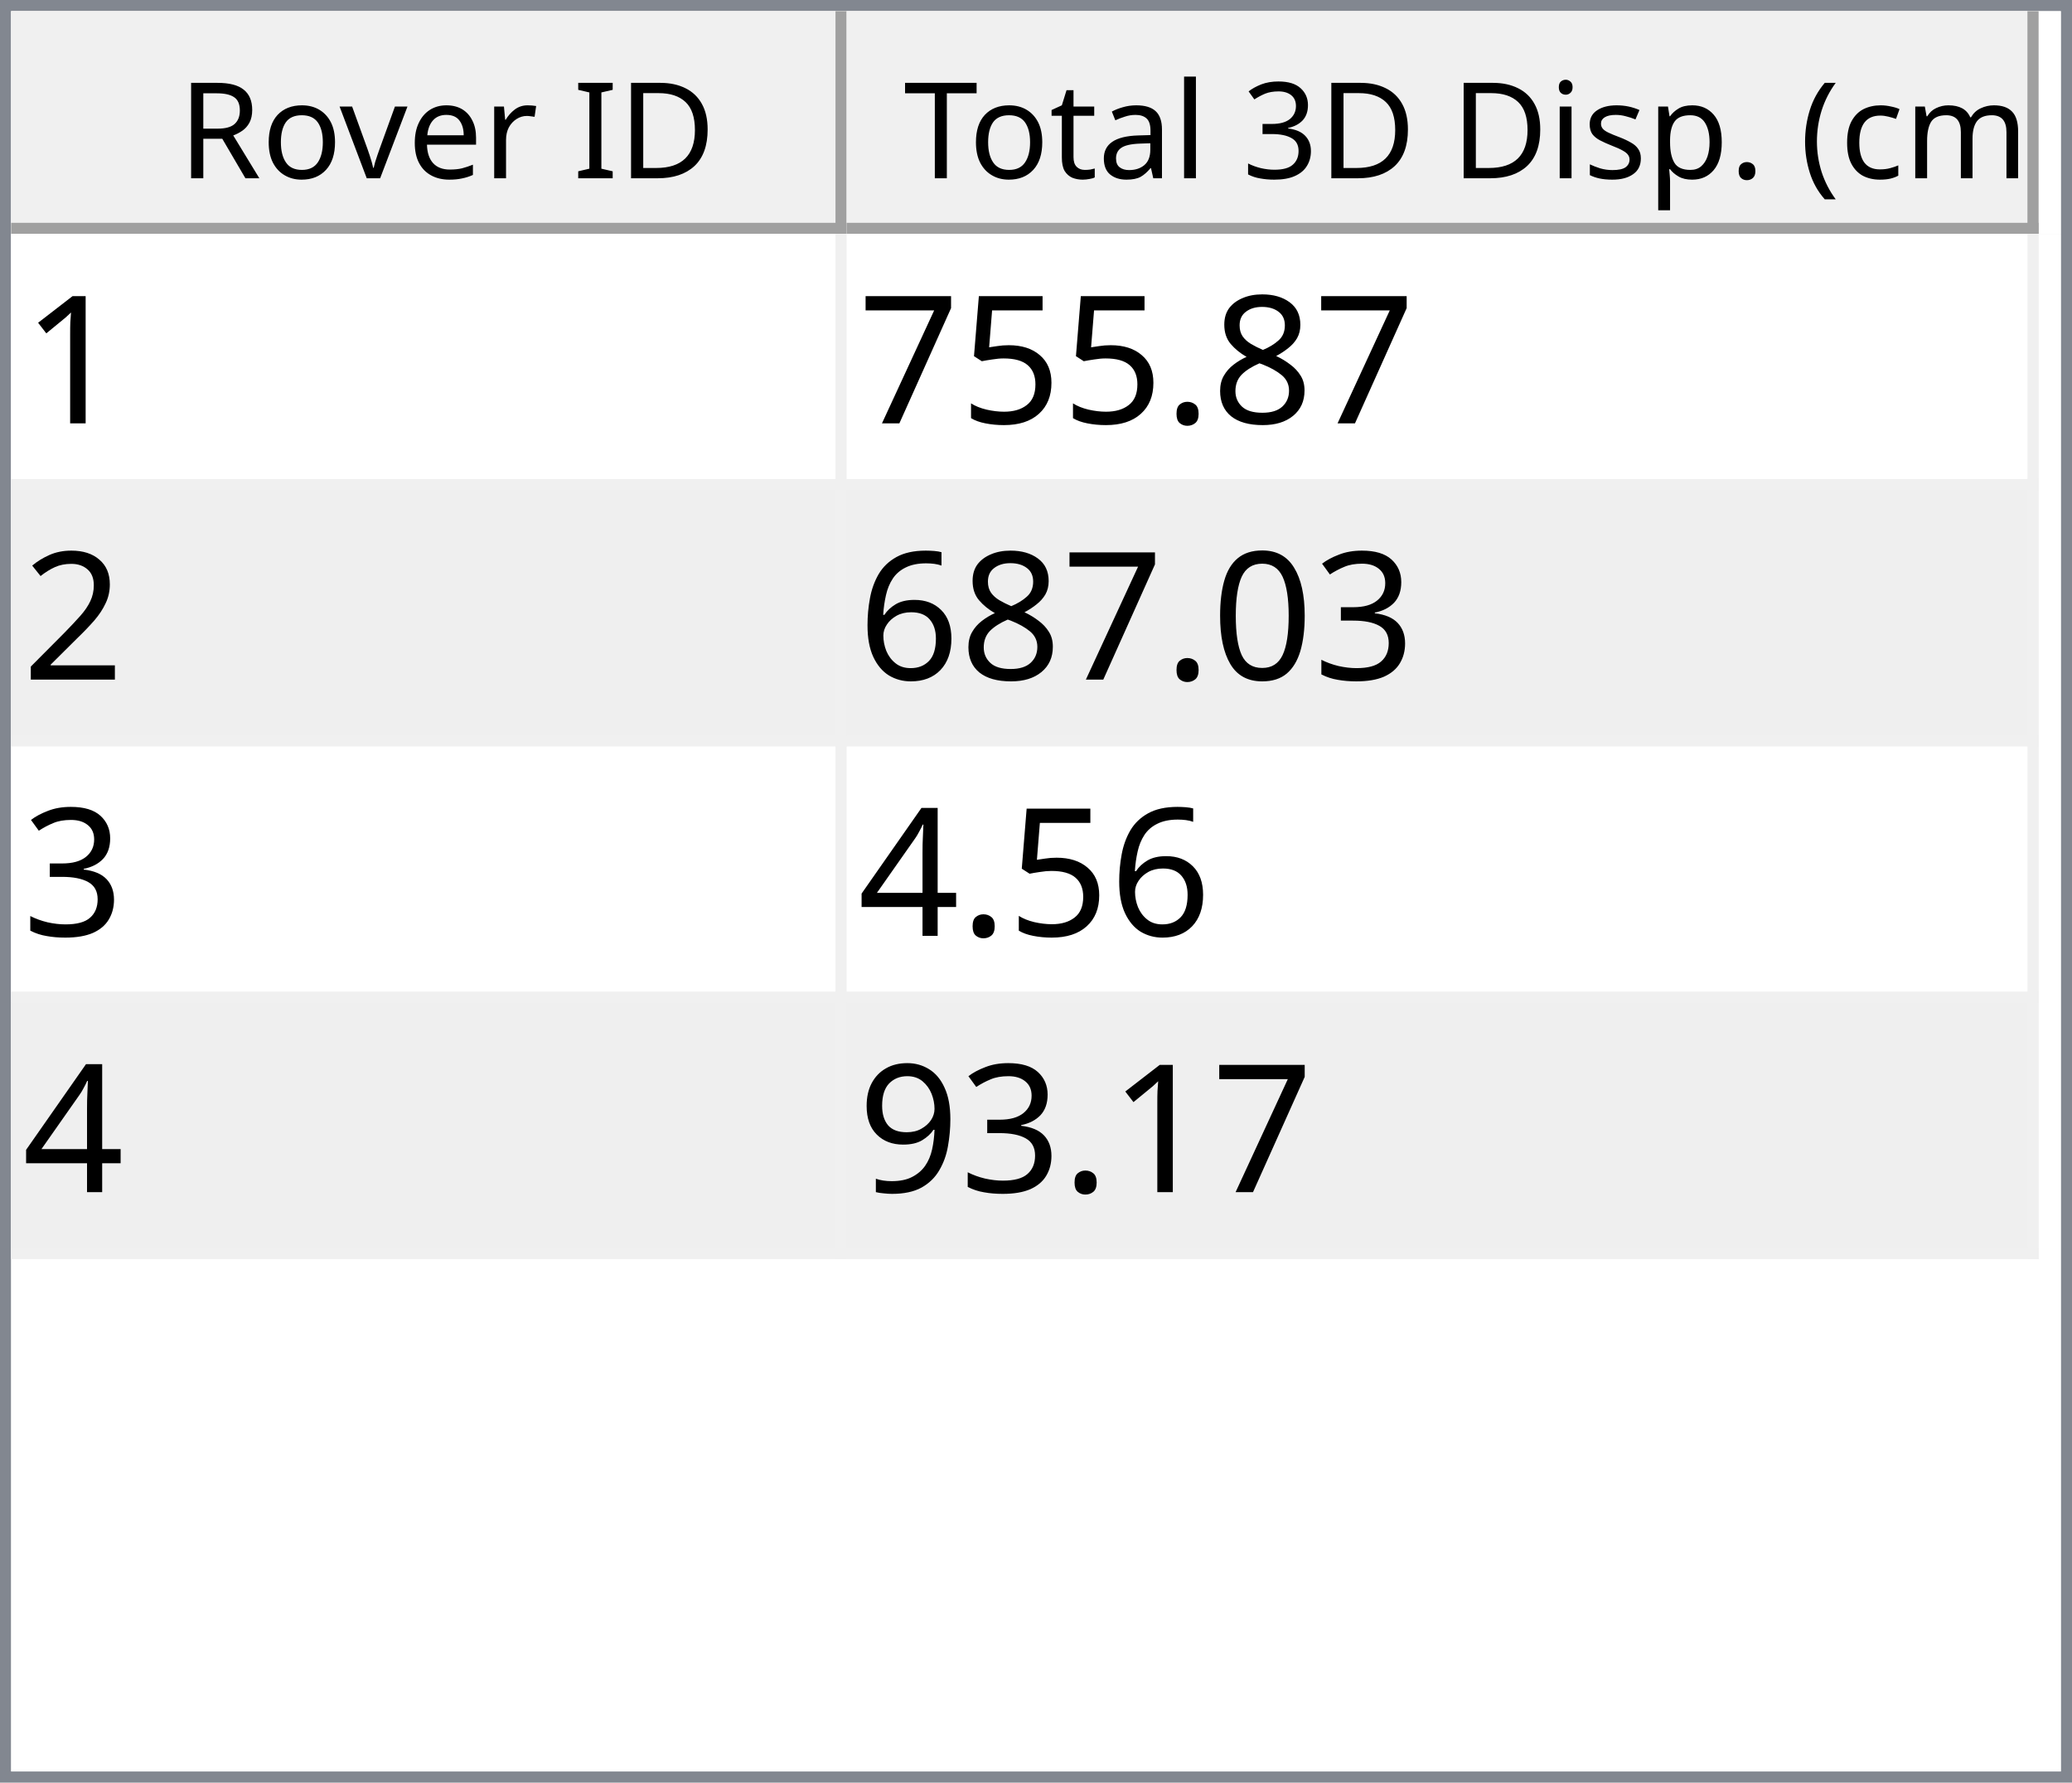
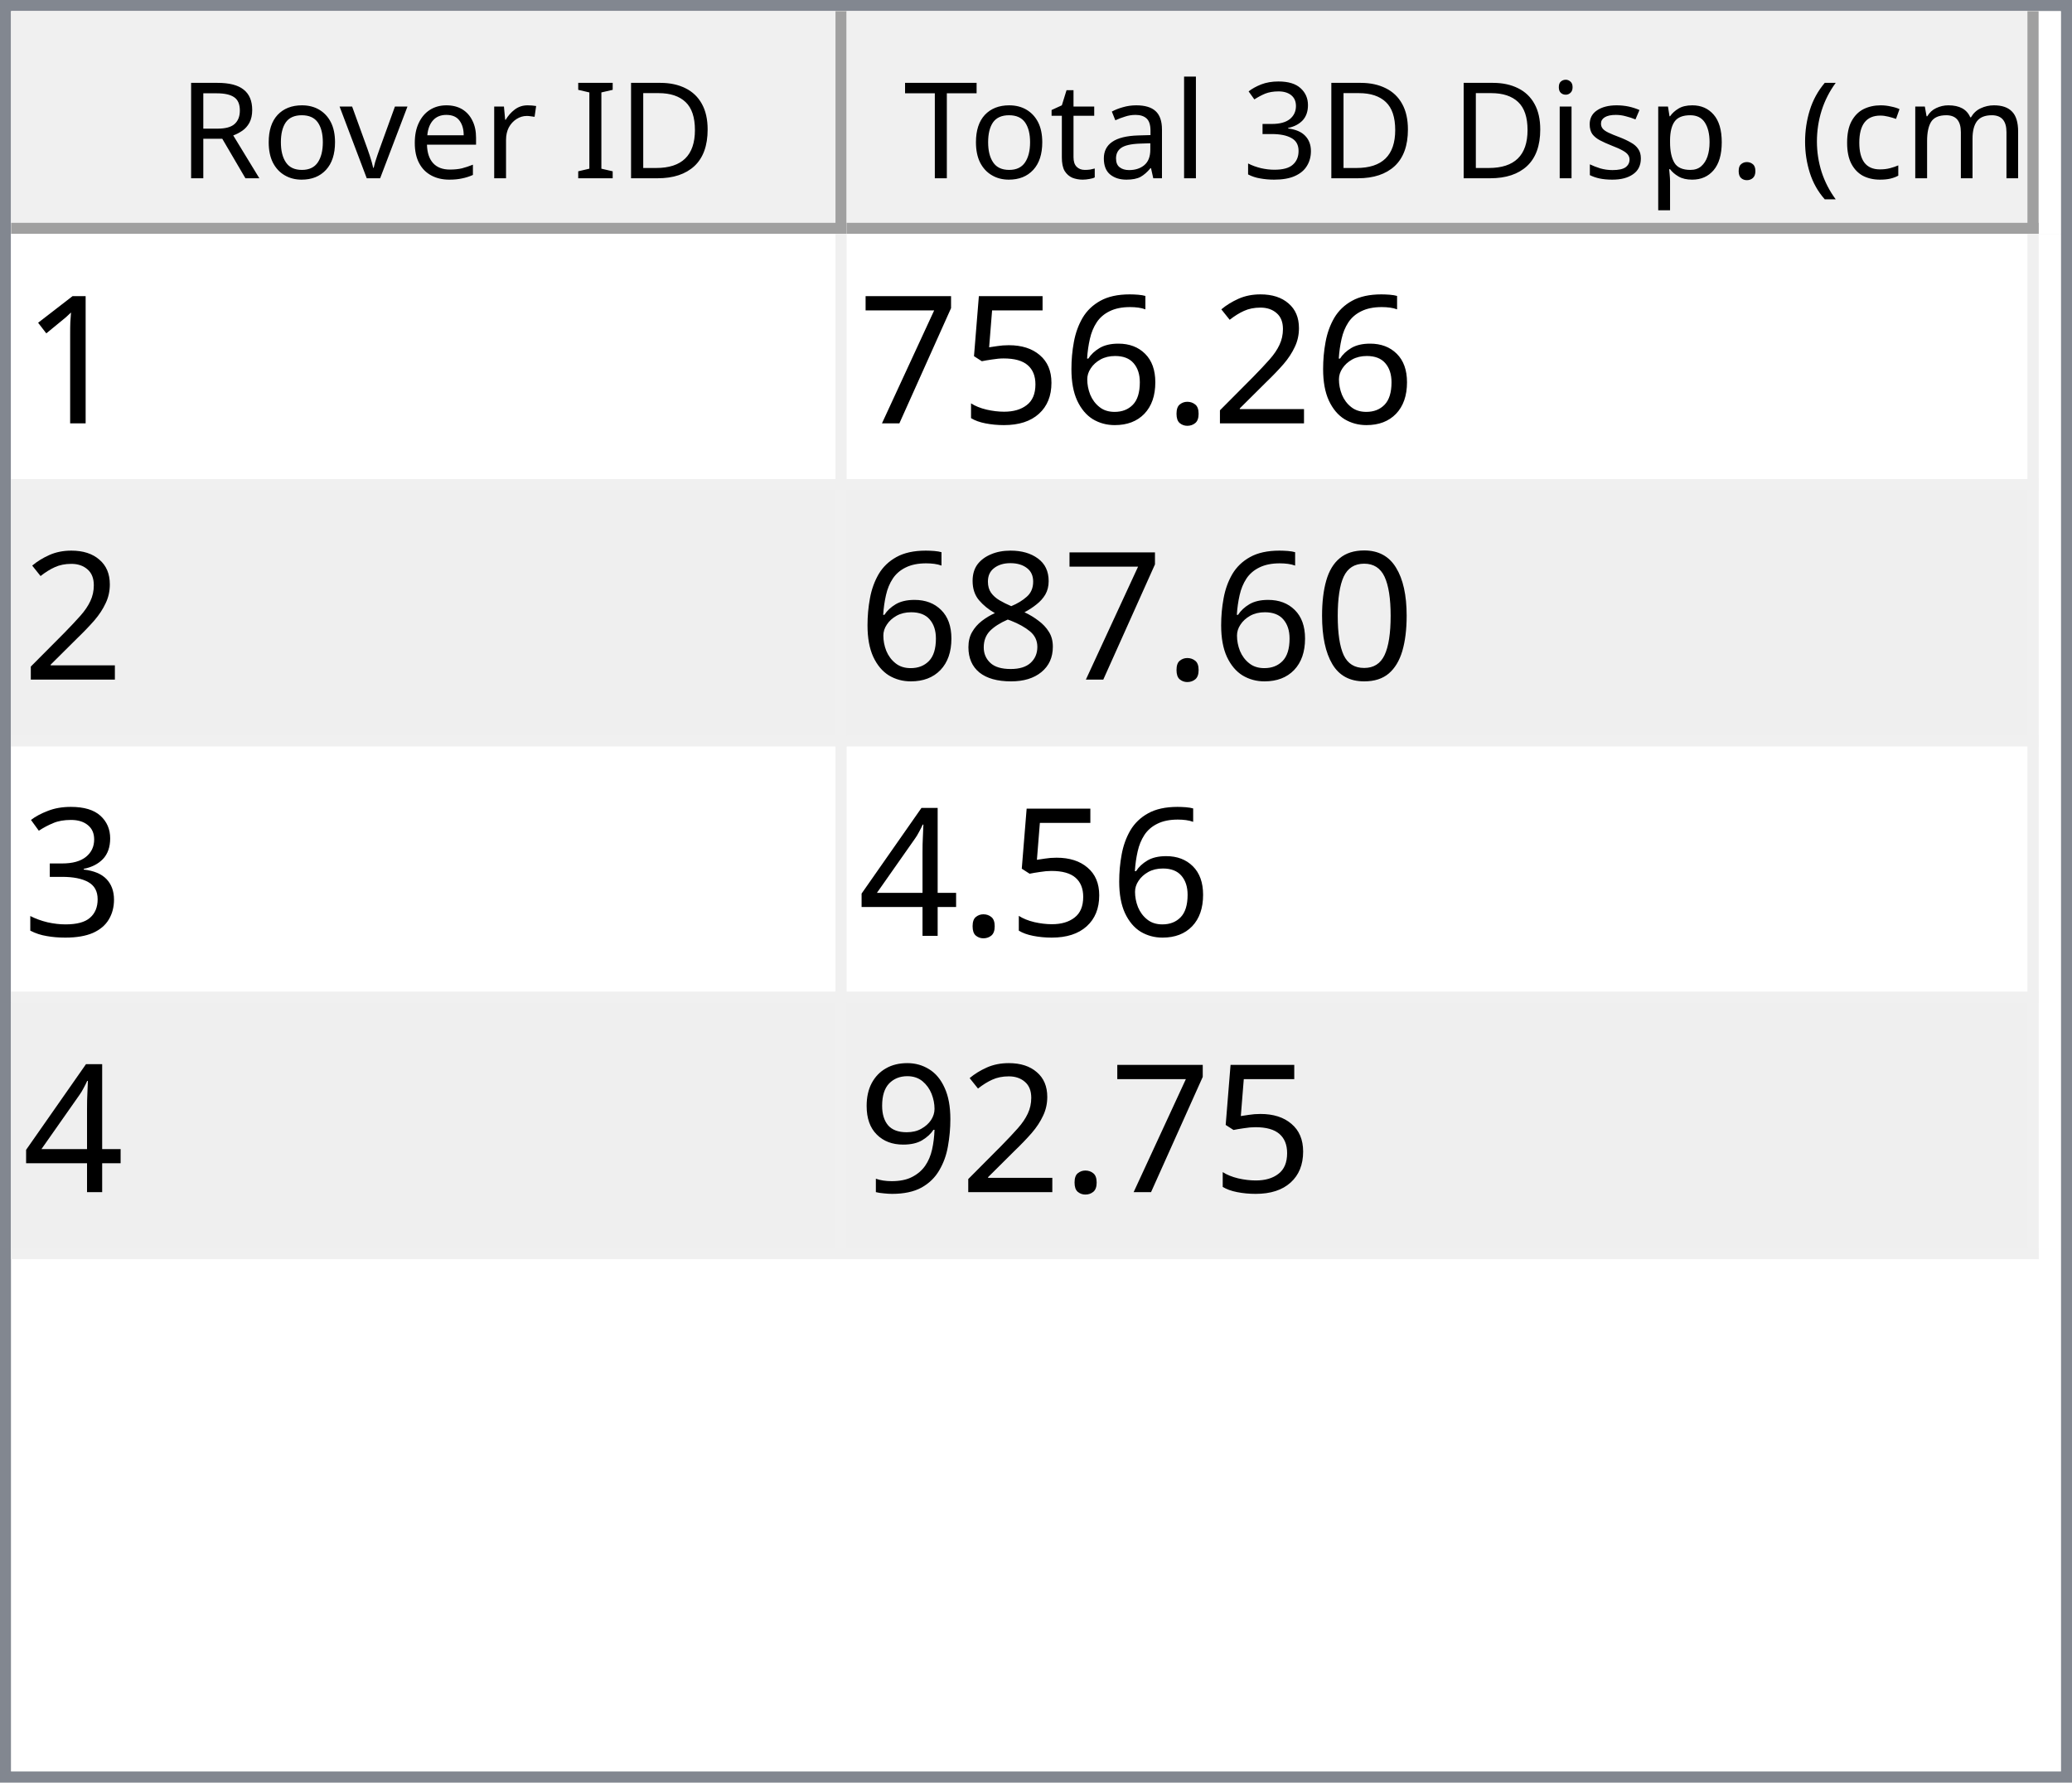
<svg xmlns="http://www.w3.org/2000/svg" style="fill-opacity:1; color-rendering:auto; color-interpolation:auto; text-rendering:auto; stroke:black; stroke-linecap:square; stroke-miterlimit:10; shape-rendering:auto; stroke-opacity:1; fill:black; stroke-dasharray:none; font-weight:normal; stroke-width:1; font-family:'Dialog'; font-style:normal; stroke-linejoin:miter; font-size:12px; stroke-dashoffset:0; image-rendering:auto;" width="186" height="160">
  <defs id="genericDefs" />
  <g>
    <defs id="defs1">
      <clipPath clipPathUnits="userSpaceOnUse" id="clipPath1">
        <path d="M0 0 L186 0 L186 160 L0 160 L0 0 Z" />
      </clipPath>
      <clipPath clipPathUnits="userSpaceOnUse" id="clipPath2">
        <path d="M0 0 L0 160 L186 160 L186 0 Z" />
      </clipPath>
      <clipPath clipPathUnits="userSpaceOnUse" id="clipPath3">
        <path d="M0 0 L0 20 L184 20 L184 0 Z" />
      </clipPath>
      <clipPath clipPathUnits="userSpaceOnUse" id="clipPath4">
        <path d="M0 0 L0 20 L75 20 L75 0 Z" />
      </clipPath>
      <clipPath clipPathUnits="userSpaceOnUse" id="clipPath5">
        <path d="M1 1 L1 19 L74 19 L74 1 Z" />
      </clipPath>
      <clipPath clipPathUnits="userSpaceOnUse" id="clipPath6">
        <path d="M0 0 L0 18 L73 18 L73 0 Z" />
      </clipPath>
      <clipPath clipPathUnits="userSpaceOnUse" id="clipPath7">
        <path d="M-0.5 -0.5 L-0.5 19.5 L74.5 19.5 L74.5 -0.5 Z" />
      </clipPath>
      <clipPath clipPathUnits="userSpaceOnUse" id="clipPath8">
        <path d="M0 0 L0 20 L107 20 L107 0 Z" />
      </clipPath>
      <clipPath clipPathUnits="userSpaceOnUse" id="clipPath9">
        <path d="M1 1 L1 19 L106 19 L106 1 Z" />
      </clipPath>
      <clipPath clipPathUnits="userSpaceOnUse" id="clipPath10">
        <path d="M0 0 L0 18 L105 18 L105 0 Z" />
      </clipPath>
      <clipPath clipPathUnits="userSpaceOnUse" id="clipPath11">
        <path d="M-0.5 -0.5 L-0.5 19.5 L106.5 19.5 L106.5 -0.5 Z" />
      </clipPath>
      <clipPath clipPathUnits="userSpaceOnUse" id="clipPath12">
        <path d="M0 0 L0 138 L184 138 L184 0 Z" />
      </clipPath>
      <clipPath clipPathUnits="userSpaceOnUse" id="clipPath13">
        <path d="M0 0 L0 92 L182 92 L182 0 Z" />
      </clipPath>
      <clipPath clipPathUnits="userSpaceOnUse" id="clipPath14">
        <path d="M-0.5 -0.5 L-0.5 91.5 L181.5 91.5 L181.5 -0.5 Z" />
      </clipPath>
      <clipPath clipPathUnits="userSpaceOnUse" id="clipPath15">
        <path d="M0 0 L0 22 L74 22 L74 0 Z" />
      </clipPath>
      <clipPath clipPathUnits="userSpaceOnUse" id="clipPath16">
        <path d="M0 0 L0 22 L106 22 L106 0 Z" />
      </clipPath>
      <font horiz-adv-x="64.551" id="font1">
        <font-face ascent="107.91" descent="25.098" units-per-em="100" style="font-style:normal; font-family:Segoe UI; font-weight:normal;" />
        <missing-glyph horiz-adv-x="64.551" d="M8.109 0 L8.109 68.266 L56.453 68.266 L56.453 0 L8.109 0 ZM15.328 7.234 L49.219 7.234 L49.219 61.031 L15.328 61.031 L15.328 7.234 Z" />
        <glyph unicode="D" horiz-adv-x="70.117" d="M9.188 0 L9.188 70.016 L28.516 70.016 Q65.531 70.016 65.531 35.891 Q65.531 19.672 55.25 9.836 Q44.969 0 27.734 0 L9.188 0 ZM17.391 62.594 L17.391 7.422 L27.828 7.422 Q41.609 7.422 49.273 14.797 Q56.938 22.172 56.938 35.688 Q56.938 62.594 28.328 62.594 L17.391 62.594 Z" />
        <glyph unicode="I" horiz-adv-x="26.611" d="M17.391 0 L9.188 0 L9.188 70.016 L17.391 70.016 L17.391 0 Z" />
        <glyph unicode=" " horiz-adv-x="27.393" d="" />
        <glyph unicode="r" horiz-adv-x="34.766" d="M34.188 41.891 Q32.078 43.5 28.125 43.5 Q23 43.5 19.555 38.672 Q16.109 33.844 16.109 25.484 L16.109 0 L8.109 0 L8.109 50 L16.109 50 L16.109 39.703 L16.312 39.703 Q18.016 44.969 21.531 47.922 Q25.047 50.875 29.391 50.875 Q32.516 50.875 34.188 50.203 L34.188 41.891 Z" />
        <glyph unicode="e" horiz-adv-x="52.295" d="M48.297 23 L12.984 23 Q13.188 14.656 17.484 10.109 Q21.781 5.562 29.297 5.562 Q37.75 5.562 44.828 11.141 L44.828 3.609 Q38.234 -1.172 27.391 -1.172 Q16.797 -1.172 10.742 5.641 Q4.688 12.453 4.688 24.812 Q4.688 36.469 11.305 43.82 Q17.922 51.172 27.734 51.172 Q37.547 51.172 42.922 44.828 Q48.297 38.484 48.297 27.203 L48.297 23 ZM40.094 29.781 Q40.047 36.719 36.75 40.578 Q33.453 44.438 27.594 44.438 Q21.922 44.438 17.969 40.383 Q14.016 36.328 13.094 29.781 L40.094 29.781 Z" />
        <glyph unicode="v" horiz-adv-x="47.9" d="M47.406 50 L27.484 0 L19.625 0 L0.688 50 L9.469 50 L22.172 13.672 Q23.578 9.672 23.922 6.688 L24.125 6.688 Q24.609 10.453 25.688 13.484 L38.969 50 L47.406 50 Z" />
        <glyph unicode="o" horiz-adv-x="58.594" d="M29 -1.172 Q17.922 -1.172 11.305 5.836 Q4.688 12.844 4.688 24.422 Q4.688 37.016 11.57 44.094 Q18.453 51.172 30.172 51.172 Q41.359 51.172 47.633 44.289 Q53.906 37.406 53.906 25.203 Q53.906 13.234 47.141 6.031 Q40.375 -1.172 29 -1.172 ZM29.594 44.438 Q21.875 44.438 17.383 39.188 Q12.891 33.938 12.891 24.703 Q12.891 15.828 17.43 10.695 Q21.969 5.562 29.594 5.562 Q37.359 5.562 41.531 10.594 Q45.703 15.625 45.703 24.906 Q45.703 34.281 41.531 39.359 Q37.359 44.438 29.594 44.438 Z" />
        <glyph unicode="R" horiz-adv-x="59.814" d="M59.375 0 L49.609 0 L37.891 19.625 Q36.281 22.359 34.766 24.289 Q33.25 26.219 31.664 27.438 Q30.078 28.656 28.25 29.219 Q26.422 29.781 24.125 29.781 L17.391 29.781 L17.391 0 L9.188 0 L9.188 70.016 L30.078 70.016 Q34.672 70.016 38.555 68.867 Q42.438 67.719 45.289 65.375 Q48.141 63.031 49.758 59.547 Q51.375 56.062 51.375 51.375 Q51.375 47.703 50.273 44.656 Q49.172 41.609 47.148 39.211 Q45.125 36.812 42.266 35.133 Q39.406 33.453 35.844 32.516 L35.844 32.328 Q37.594 31.547 38.891 30.547 Q40.188 29.547 41.359 28.18 Q42.531 26.812 43.68 25.078 Q44.828 23.344 46.234 21.047 L59.375 0 ZM17.391 62.594 L17.391 37.203 L28.516 37.203 Q31.594 37.203 34.203 38.133 Q36.812 39.062 38.719 40.797 Q40.625 42.531 41.703 45.047 Q42.781 47.562 42.781 50.688 Q42.781 56.297 39.141 59.445 Q35.5 62.594 28.609 62.594 L17.391 62.594 Z" />
        <glyph unicode=")" horiz-adv-x="30.176" d="M8.297 -15.922 L1.172 -15.922 Q16.406 2.344 16.406 26.812 Q16.406 51.469 1.078 70.016 L8.297 70.016 Q23.531 52.156 23.531 26.703 Q23.531 1.375 8.297 -15.922 Z" />
        <glyph unicode="m" horiz-adv-x="86.133" d="M79.109 0 L71.094 0 L71.094 28.719 Q71.094 37.016 68.531 40.727 Q65.969 44.438 59.906 44.438 Q54.781 44.438 51.195 39.75 Q47.609 35.062 47.609 28.516 L47.609 0 L39.594 0 L39.594 29.688 Q39.594 44.438 28.219 44.438 Q22.953 44.438 19.531 40.016 Q16.109 35.594 16.109 28.516 L16.109 0 L8.109 0 L8.109 50 L16.109 50 L16.109 42.094 L16.312 42.094 Q21.625 51.172 31.844 51.172 Q36.969 51.172 40.773 48.312 Q44.578 45.453 46 40.828 Q51.562 51.172 62.594 51.172 Q79.109 51.172 79.109 30.812 L79.109 0 Z" />
        <glyph unicode="c" horiz-adv-x="46.191" d="M42.188 2.297 Q36.422 -1.172 28.516 -1.172 Q17.828 -1.172 11.258 5.789 Q4.688 12.75 4.688 23.828 Q4.688 36.188 11.766 43.68 Q18.844 51.172 30.672 51.172 Q37.25 51.172 42.281 48.734 L42.281 40.531 Q36.719 44.438 30.375 44.438 Q22.703 44.438 17.797 38.945 Q12.891 33.453 12.891 24.516 Q12.891 15.719 17.508 10.641 Q22.125 5.562 29.891 5.562 Q36.422 5.562 42.188 9.906 L42.188 2.297 Z" />
        <glyph unicode="(" horiz-adv-x="30.176" d="M29.109 -15.922 L21.969 -15.922 Q6.844 1.375 6.844 26.703 Q6.844 52.156 21.969 70.016 L29.203 70.016 Q13.875 51.469 13.875 26.812 Q13.875 2.344 29.109 -15.922 Z" />
        <glyph unicode="." horiz-adv-x="21.68" d="M10.891 -1.078 Q8.641 -1.078 7.055 0.539 Q5.469 2.156 5.469 4.391 Q5.469 6.641 7.055 8.273 Q8.641 9.906 10.891 9.906 Q13.188 9.906 14.797 8.273 Q16.406 6.641 16.406 4.391 Q16.406 2.156 14.797 0.539 Q13.188 -1.078 10.891 -1.078 Z" />
        <glyph unicode="p" horiz-adv-x="58.789" d="M16.312 7.234 L16.109 7.234 L16.109 -23 L8.109 -23 L8.109 50 L16.109 50 L16.109 41.219 L16.312 41.219 Q22.219 51.172 33.594 51.172 Q43.266 51.172 48.688 44.461 Q54.109 37.75 54.109 26.469 Q54.109 13.922 48 6.375 Q41.891 -1.172 31.297 -1.172 Q21.578 -1.172 16.312 7.234 ZM16.109 27.391 L16.109 20.406 Q16.109 14.203 20.141 9.883 Q24.172 5.562 30.375 5.562 Q37.641 5.562 41.773 11.133 Q45.906 16.703 45.906 26.609 Q45.906 34.969 42.047 39.703 Q38.188 44.438 31.594 44.438 Q24.609 44.438 20.359 39.578 Q16.109 34.719 16.109 27.391 Z" />
        <glyph unicode="s" horiz-adv-x="42.432" d="M5.078 1.812 L5.078 10.406 Q11.625 5.562 19.484 5.562 Q30.031 5.562 30.031 12.594 Q30.031 14.594 29.125 15.992 Q28.219 17.391 26.68 18.461 Q25.141 19.531 23.07 20.383 Q21 21.234 18.609 22.172 Q15.281 23.484 12.766 24.828 Q10.25 26.172 8.57 27.859 Q6.891 29.547 6.031 31.695 Q5.172 33.844 5.172 36.719 Q5.172 40.234 6.789 42.945 Q8.406 45.656 11.086 47.484 Q13.766 49.312 17.211 50.242 Q20.656 51.172 24.312 51.172 Q30.812 51.172 35.938 48.922 L35.938 40.828 Q30.422 44.438 23.25 44.438 Q21 44.438 19.195 43.922 Q17.391 43.406 16.094 42.477 Q14.797 41.547 14.086 40.258 Q13.375 38.969 13.375 37.406 Q13.375 35.453 14.086 34.133 Q14.797 32.812 16.164 31.789 Q17.531 30.766 19.484 29.938 Q21.438 29.109 23.922 28.125 Q27.25 26.859 29.883 25.516 Q32.516 24.172 34.375 22.484 Q36.234 20.797 37.234 18.602 Q38.234 16.406 38.234 13.375 Q38.234 9.672 36.602 6.938 Q34.969 4.203 32.234 2.398 Q29.5 0.594 25.93 -0.289 Q22.359 -1.172 18.453 -1.172 Q10.75 -1.172 5.078 1.812 Z" />
        <glyph unicode="i" horiz-adv-x="24.219" d="M12.203 62.703 Q10.062 62.703 8.547 64.164 Q7.031 65.625 7.031 67.875 Q7.031 70.125 8.547 71.609 Q10.062 73.094 12.203 73.094 Q14.406 73.094 15.945 71.609 Q17.484 70.125 17.484 67.875 Q17.484 65.719 15.945 64.211 Q14.406 62.703 12.203 62.703 ZM16.109 0 L8.109 0 L8.109 50 L16.109 50 L16.109 0 Z" />
        <glyph unicode="3" horiz-adv-x="53.906" d="M46.531 19.828 Q46.531 15.094 44.75 11.211 Q42.969 7.328 39.719 4.57 Q36.469 1.812 31.93 0.297 Q27.391 -1.219 21.922 -1.219 Q11.922 -1.219 6 2.594 L6 11.188 Q13.094 5.609 22.219 5.609 Q25.875 5.609 28.828 6.539 Q31.781 7.469 33.906 9.227 Q36.031 10.984 37.18 13.477 Q38.328 15.969 38.328 19.094 Q38.328 32.812 18.797 32.812 L12.984 32.812 L12.984 39.594 L18.5 39.594 Q35.797 39.594 35.797 52.484 Q35.797 64.406 22.609 64.406 Q15.188 64.406 8.688 59.422 L8.688 67.188 Q15.375 71.188 24.609 71.188 Q29 71.188 32.57 69.969 Q36.141 68.75 38.68 66.555 Q41.219 64.359 42.609 61.281 Q44 58.203 44 54.5 Q44 40.672 30.031 36.719 L30.031 36.531 Q33.594 36.141 36.625 34.797 Q39.656 33.453 41.852 31.305 Q44.047 29.156 45.289 26.25 Q46.531 23.344 46.531 19.828 Z" />
        <glyph unicode="l" horiz-adv-x="24.219" d="M16.109 0 L8.109 0 L8.109 74.031 L16.109 74.031 L16.109 0 Z" />
        <glyph unicode="a" horiz-adv-x="50.879" d="M43.891 0 L35.891 0 L35.891 7.812 L35.688 7.812 Q30.469 -1.172 20.312 -1.172 Q12.844 -1.172 8.617 2.781 Q4.391 6.734 4.391 13.281 Q4.391 27.297 20.906 29.594 L35.891 31.688 Q35.891 44.438 25.594 44.438 Q16.547 44.438 9.281 38.281 L9.281 46.484 Q16.656 51.172 26.266 51.172 Q43.891 51.172 43.891 32.516 L43.891 0 ZM35.891 25.297 L23.828 23.641 Q18.266 22.859 15.43 20.875 Q12.594 18.891 12.594 13.875 Q12.594 10.203 15.211 7.883 Q17.828 5.562 22.172 5.562 Q28.125 5.562 32.008 9.742 Q35.891 13.922 35.891 20.312 L35.891 25.297 Z" />
        <glyph unicode="t" horiz-adv-x="33.887" d="M31.297 0.484 Q28.469 -1.078 23.828 -1.078 Q10.688 -1.078 10.688 13.578 L10.688 43.172 L2.094 43.172 L2.094 50 L10.688 50 L10.688 62.203 L18.703 64.797 L18.703 50 L31.297 50 L31.297 43.172 L18.703 43.172 L18.703 14.984 Q18.703 9.969 20.414 7.82 Q22.125 5.672 26.078 5.672 Q29.109 5.672 31.297 7.328 L31.297 0.484 Z" />
        <glyph unicode="T" horiz-adv-x="52.393" d="M50.594 62.594 L30.375 62.594 L30.375 0 L22.172 0 L22.172 62.594 L2 62.594 L2 70.016 L50.594 70.016 L50.594 62.594 Z" />
      </font>
      <font horiz-adv-x="75.0" id="font2">
        <font-face ascent="100.537" descent="21.973" units-per-em="100" style="font-style:normal; font-family:sans-serif; font-weight:normal;" />
        <missing-glyph horiz-adv-x="75.0" d="M12.5 0 L12.5 62.5 L62.5 62.5 L62.5 0 L12.5 0 ZM14.062 1.562 L60.938 1.562 L60.938 60.938 L14.062 60.938 L14.062 1.562 Z" />
        <glyph unicode="1" horiz-adv-x="55.615" d="M37.25 0 L28.469 0 L28.469 56 Q25.297 52.984 20.141 49.953 Q14.984 46.922 10.891 45.406 L10.891 53.906 Q18.266 57.375 23.781 62.305 Q29.297 67.234 31.594 71.875 L37.25 71.875 L37.25 0 Z" />
-         <glyph unicode="8" horiz-adv-x="55.615" d="M17.672 38.812 Q12.203 40.828 9.57 44.539 Q6.938 48.25 6.938 53.422 Q6.938 61.234 12.555 66.555 Q18.172 71.875 27.484 71.875 Q36.859 71.875 42.578 66.43 Q48.297 60.984 48.297 53.172 Q48.297 48.188 45.68 44.508 Q43.062 40.828 37.75 38.812 Q44.344 36.672 47.781 31.883 Q51.219 27.094 51.219 20.453 Q51.219 11.281 44.727 5.031 Q38.234 -1.219 27.641 -1.219 Q17.047 -1.219 10.547 5.055 Q4.047 11.328 4.047 20.703 Q4.047 27.688 7.594 32.398 Q11.141 37.109 17.672 38.812 ZM15.922 53.719 Q15.922 48.641 19.195 45.414 Q22.469 42.188 27.688 42.188 Q32.766 42.188 36.016 45.383 Q39.266 48.578 39.266 53.219 Q39.266 58.062 35.914 61.359 Q32.562 64.656 27.594 64.656 Q22.562 64.656 19.242 61.43 Q15.922 58.203 15.922 53.719 ZM13.094 20.656 Q13.094 16.891 14.875 13.375 Q16.656 9.859 20.172 7.93 Q23.688 6 27.734 6 Q34.031 6 38.133 10.055 Q42.234 14.109 42.234 20.359 Q42.234 26.703 38.016 30.859 Q33.797 35.016 27.438 35.016 Q21.234 35.016 17.164 30.914 Q13.094 26.812 13.094 20.656 Z" />
+         <glyph unicode="2" horiz-adv-x="55.615" d="M50.344 8.453 L50.344 0 L3.031 0 Q2.938 3.172 4.047 6.109 Q5.859 10.938 9.836 15.625 Q13.812 20.312 21.344 26.469 Q33.016 36.031 37.117 41.625 Q41.219 47.219 41.219 52.203 Q41.219 57.422 37.477 61.008 Q33.734 64.594 27.734 64.594 Q21.391 64.594 17.578 60.789 Q13.766 56.984 13.719 50.25 L4.688 51.172 Q5.609 61.281 11.664 66.578 Q17.719 71.875 27.938 71.875 Q38.234 71.875 44.242 66.164 Q50.25 60.453 50.25 52 Q50.25 47.703 48.492 43.555 Q46.734 39.406 42.656 34.812 Q38.578 30.219 29.109 22.219 Q21.188 15.578 18.945 13.211 Q16.703 10.844 15.234 8.453 L50.344 8.453 Z" />
        <glyph unicode="." horiz-adv-x="27.783" d="M9.078 0 L9.078 10.016 L19.094 10.016 L19.094 0 L9.078 0 Z" />
+         <glyph unicode="6" horiz-adv-x="55.615" d="M49.75 54.047 L41.016 53.375 Q39.844 58.547 37.703 60.891 Q34.125 64.656 28.906 64.656 Q24.703 64.656 21.531 62.312 Q17.391 59.281 14.992 53.469 Q12.594 47.656 12.5 36.922 Q15.672 41.75 20.266 44.094 Q24.859 46.438 29.891 46.438 Q38.672 46.438 44.852 39.969 Q51.031 33.5 51.031 23.25 Q51.031 16.5 48.125 10.719 Q45.219 4.938 40.141 1.859 Q35.062 -1.219 28.609 -1.219 Q17.625 -1.219 10.695 6.859 Q3.766 14.938 3.766 33.5 Q3.766 54.25 11.422 63.672 Q18.109 71.875 29.438 71.875 Q37.891 71.875 43.289 67.141 Q48.688 62.406 49.75 54.047 ZM13.875 23.188 Q13.875 18.656 15.797 14.508 Q17.719 10.359 21.188 8.18 Q24.656 6 28.469 6 Q34.031 6 38.039 10.492 Q42.047 14.984 42.047 22.703 Q42.047 30.125 38.086 34.398 Q34.125 38.672 28.125 38.672 Q22.172 38.672 18.023 34.398 Q13.875 30.125 13.875 23.188 Z" />
        <glyph unicode="5" horiz-adv-x="55.615" d="M4.156 18.75 L13.375 19.531 Q14.406 12.797 18.141 9.398 Q21.875 6 27.156 6 Q33.5 6 37.891 10.789 Q42.281 15.578 42.281 23.484 Q42.281 31 38.062 35.352 Q33.844 39.703 27 39.703 Q22.75 39.703 19.336 37.773 Q15.922 35.844 13.969 32.766 L5.719 33.844 L12.641 70.609 L48.25 70.609 L48.25 62.203 L19.672 62.203 L15.828 42.969 Q22.266 47.469 29.344 47.469 Q38.719 47.469 45.164 40.969 Q51.609 34.469 51.609 24.266 Q51.609 14.547 45.953 7.469 Q39.062 -1.219 27.156 -1.219 Q17.391 -1.219 11.211 4.25 Q5.031 9.719 4.156 18.75 Z" />
        <glyph unicode="7" horiz-adv-x="55.615" d="M4.734 62.203 L4.734 70.656 L51.078 70.656 L51.078 63.812 Q44.234 56.547 37.523 44.484 Q30.812 32.422 27.156 19.672 Q24.516 10.688 23.781 0 L14.75 0 Q14.891 8.453 18.062 20.414 Q21.234 32.375 27.172 43.484 Q33.109 54.594 39.797 62.203 L4.734 62.203 Z" />
-         <glyph unicode="2" horiz-adv-x="55.615" d="M50.344 8.453 L50.344 0 L3.031 0 Q2.938 3.172 4.047 6.109 Q5.859 10.938 9.836 15.625 Q13.812 20.312 21.344 26.469 Q33.016 36.031 37.117 41.625 Q41.219 47.219 41.219 52.203 Q41.219 57.422 37.477 61.008 Q33.734 64.594 27.734 64.594 Q21.391 64.594 17.578 60.789 Q13.766 56.984 13.719 50.25 L4.688 51.172 Q5.609 61.281 11.664 66.578 Q17.719 71.875 27.938 71.875 Q38.234 71.875 44.242 66.164 Q50.25 60.453 50.25 52 Q50.25 47.703 48.492 43.555 Q46.734 39.406 42.656 34.812 Q38.578 30.219 29.109 22.219 Q21.188 15.578 18.945 13.211 Q16.703 10.844 15.234 8.453 L50.344 8.453 Z" />
+         <glyph unicode="0" horiz-adv-x="55.615" d="M4.156 35.297 Q4.156 48 6.766 55.742 Q9.375 63.484 14.523 67.68 Q19.672 71.875 27.484 71.875 Q33.25 71.875 37.594 69.555 Q41.938 67.234 44.773 62.867 Q47.609 58.5 49.219 52.227 Q50.828 45.953 50.828 35.297 Q50.828 22.703 48.242 14.969 Q45.656 7.234 40.508 3.008 Q35.359 -1.219 27.484 -1.219 Q17.141 -1.219 11.234 6.203 Q4.156 15.141 4.156 35.297 ZM13.188 35.297 Q13.188 17.672 17.312 11.836 Q21.438 6 27.484 6 Q33.547 6 37.672 11.859 Q41.797 17.719 41.797 35.297 Q41.797 52.984 37.672 58.789 Q33.547 64.594 27.391 64.594 Q21.344 64.594 17.719 59.469 Q13.188 52.938 13.188 35.297 Z" />
+         <glyph unicode="8" horiz-adv-x="55.615" d="M17.672 38.812 Q12.203 40.828 9.57 44.539 Q6.938 48.25 6.938 53.422 Q6.938 61.234 12.555 66.555 Q18.172 71.875 27.484 71.875 Q36.859 71.875 42.578 66.43 Q48.297 60.984 48.297 53.172 Q48.297 48.188 45.68 44.508 Q43.062 40.828 37.75 38.812 Q44.344 36.672 47.781 31.883 Q51.219 27.094 51.219 20.453 Q51.219 11.281 44.727 5.031 Q38.234 -1.219 27.641 -1.219 Q17.047 -1.219 10.547 5.055 Q4.047 11.328 4.047 20.703 Q4.047 27.688 7.594 32.398 Q11.141 37.109 17.672 38.812 ZM15.922 53.719 Q15.922 48.641 19.195 45.414 Q22.469 42.188 27.688 42.188 Q32.766 42.188 36.016 45.383 Q39.266 48.578 39.266 53.219 Q39.266 58.062 35.914 61.359 Q32.562 64.656 27.594 64.656 Q22.562 64.656 19.242 61.43 Q15.922 58.203 15.922 53.719 ZM13.094 20.656 Q13.094 16.891 14.875 13.375 Q16.656 9.859 20.172 7.93 Q23.688 6 27.734 6 Q34.031 6 38.133 10.055 Q42.234 14.109 42.234 20.359 Q42.234 26.703 38.016 30.859 Q33.797 35.016 27.438 35.016 Q21.234 35.016 17.164 30.914 Q13.094 26.812 13.094 20.656 Z" />
        <glyph unicode="3" horiz-adv-x="55.615" d="M4.203 18.891 L12.984 20.062 Q14.5 12.594 18.141 9.297 Q21.781 6 27 6 Q33.203 6 37.477 10.297 Q41.75 14.594 41.75 20.953 Q41.75 27 37.797 30.93 Q33.844 34.859 27.734 34.859 Q25.25 34.859 21.531 33.891 L22.516 41.609 Q23.391 41.5 23.922 41.5 Q29.547 41.5 34.039 44.43 Q38.531 47.359 38.531 53.469 Q38.531 58.297 35.258 61.477 Q31.984 64.656 26.812 64.656 Q21.688 64.656 18.266 61.43 Q14.844 58.203 13.875 51.766 L5.078 53.328 Q6.688 62.156 12.398 67.016 Q18.109 71.875 26.609 71.875 Q32.469 71.875 37.398 69.359 Q42.328 66.844 44.945 62.5 Q47.562 58.156 47.562 53.266 Q47.562 48.641 45.07 44.828 Q42.578 41.016 37.703 38.766 Q44.047 37.312 47.562 32.695 Q51.078 28.078 51.078 21.141 Q51.078 11.766 44.242 5.25 Q37.406 -1.266 26.953 -1.266 Q17.531 -1.266 11.305 4.352 Q5.078 9.969 4.203 18.891 Z" />
-         <glyph unicode="0" horiz-adv-x="55.615" d="M4.156 35.297 Q4.156 48 6.766 55.742 Q9.375 63.484 14.523 67.68 Q19.672 71.875 27.484 71.875 Q33.25 71.875 37.594 69.555 Q41.938 67.234 44.773 62.867 Q47.609 58.5 49.219 52.227 Q50.828 45.953 50.828 35.297 Q50.828 22.703 48.242 14.969 Q45.656 7.234 40.508 3.008 Q35.359 -1.219 27.484 -1.219 Q17.141 -1.219 11.234 6.203 Q4.156 15.141 4.156 35.297 ZM13.188 35.297 Q13.188 17.672 17.312 11.836 Q21.438 6 27.484 6 Q33.547 6 37.672 11.859 Q41.797 17.719 41.797 35.297 Q41.797 52.984 37.672 58.789 Q33.547 64.594 27.391 64.594 Q21.344 64.594 17.719 59.469 Q13.188 52.938 13.188 35.297 Z" />
-         <glyph unicode="6" horiz-adv-x="55.615" d="M49.75 54.047 L41.016 53.375 Q39.844 58.547 37.703 60.891 Q34.125 64.656 28.906 64.656 Q24.703 64.656 21.531 62.312 Q17.391 59.281 14.992 53.469 Q12.594 47.656 12.5 36.922 Q15.672 41.75 20.266 44.094 Q24.859 46.438 29.891 46.438 Q38.672 46.438 44.852 39.969 Q51.031 33.5 51.031 23.25 Q51.031 16.5 48.125 10.719 Q45.219 4.938 40.141 1.859 Q35.062 -1.219 28.609 -1.219 Q17.625 -1.219 10.695 6.859 Q3.766 14.938 3.766 33.5 Q3.766 54.25 11.422 63.672 Q18.109 71.875 29.438 71.875 Q37.891 71.875 43.289 67.141 Q48.688 62.406 49.75 54.047 ZM13.875 23.188 Q13.875 18.656 15.797 14.508 Q17.719 10.359 21.188 8.18 Q24.656 6 28.469 6 Q34.031 6 38.039 10.492 Q42.047 14.984 42.047 22.703 Q42.047 30.125 38.086 34.398 Q34.125 38.672 28.125 38.672 Q22.172 38.672 18.023 34.398 Q13.875 30.125 13.875 23.188 Z" />
        <glyph unicode="4" horiz-adv-x="55.615" d="M32.328 0 L32.328 17.141 L1.266 17.141 L1.266 25.203 L33.938 71.578 L41.109 71.578 L41.109 25.203 L50.781 25.203 L50.781 17.141 L41.109 17.141 L41.109 0 L32.328 0 ZM32.328 25.203 L32.328 57.469 L9.906 25.203 L32.328 25.203 Z" />
        <glyph unicode="9" horiz-adv-x="55.615" d="M5.469 16.547 L13.922 17.328 Q14.984 11.375 18.016 8.688 Q21.047 6 25.781 6 Q29.828 6 32.883 7.859 Q35.938 9.719 37.891 12.82 Q39.844 15.922 41.164 21.195 Q42.484 26.469 42.484 31.938 Q42.484 32.516 42.438 33.688 Q39.797 29.5 35.234 26.883 Q30.672 24.266 25.344 24.266 Q16.453 24.266 10.305 30.711 Q4.156 37.156 4.156 47.703 Q4.156 58.594 10.578 65.234 Q17 71.875 26.656 71.875 Q33.641 71.875 39.43 68.117 Q45.219 64.359 48.219 57.398 Q51.219 50.438 51.219 37.25 Q51.219 23.531 48.242 15.406 Q45.266 7.281 39.383 3.031 Q33.5 -1.219 25.594 -1.219 Q17.188 -1.219 11.867 3.445 Q6.547 8.109 5.469 16.547 ZM41.453 48.141 Q41.453 55.719 37.43 60.156 Q33.406 64.594 27.734 64.594 Q21.875 64.594 17.531 59.812 Q13.188 55.031 13.188 47.406 Q13.188 40.578 17.312 36.305 Q21.438 32.031 27.484 32.031 Q33.594 32.031 37.523 36.305 Q41.453 40.578 41.453 48.141 Z" />
      </font>
    </defs>
    <g style="fill:white; stroke:white;">
      <rect x="0" y="0" width="186" style="clip-path:url(#clipPath1); stroke:none;" height="160" />
    </g>
    <g style="fill:white; text-rendering:optimizeSpeed; color-rendering:optimizeSpeed; image-rendering:optimizeSpeed; shape-rendering:crispEdges; stroke:white; color-interpolation:sRGB;">
      <rect x="0" width="186" height="160" y="0" style="stroke:none;" />
      <path style="stroke:none;" d="M0 160 L186 160 L186 0 L0 0 Z" />
    </g>
    <g style="fill:rgb(240,240,240); font-family:'Segoe UI'; stroke:rgb(240,240,240);">
      <rect x="0" y="0" width="186" style="clip-path:url(#clipPath2); stroke:none;" height="160" />
    </g>
    <g style="fill:rgb(130,135,144); font-family:'Segoe UI'; stroke:rgb(130,135,144);">
      <path d="M0 0 L186 0 L186 160 L0 160 L0 0 ZM1 1 L185 1 L185 159 L1 159 L1 1 Z" style="fill-rule:evenodd; clip-path:url(#clipPath2); stroke:none;" />
    </g>
    <g style="fill:white; font-family:'Segoe UI'; stroke:white;" transform="translate(1,1)">
      <rect x="0" y="0" width="184" style="clip-path:url(#clipPath3); stroke:none;" height="20" />
    </g>
    <g style="fill:rgb(240,240,240); font-family:'Segoe UI'; stroke:rgb(240,240,240);" transform="translate(1,1)">
      <rect x="0" y="0" width="75" style="clip-path:url(#clipPath4); stroke:none;" height="20" />
    </g>
    <g style="font-family:'Segoe UI';" transform="translate(2,2)">
      <text x="14" xml:space="preserve" y="14" style="clip-path:url(#clipPath6); stroke:none;">Rover ID</text>
    </g>
    <g style="fill:rgb(160,160,160); font-family:'Segoe UI'; stroke:rgb(160,160,160); stroke-linejoin:bevel;" transform="translate(1.5,1.5)">
      <line x1="74" x2="74" y1="0" style="fill:none; clip-path:url(#clipPath7);" y2="19" />
    </g>
    <g style="fill:rgb(160,160,160); font-family:'Segoe UI'; stroke:rgb(160,160,160); stroke-linejoin:bevel;" transform="matrix(1,0,0,1,1,1) translate(0.5,0.5)">
      <line x1="0" x2="74" y1="19" style="fill:none; clip-path:url(#clipPath7);" y2="19" />
    </g>
    <g style="fill:rgb(240,240,240); font-family:'Segoe UI'; stroke:rgb(240,240,240);" transform="translate(76,1)">
      <rect x="0" y="0" width="107" style="clip-path:url(#clipPath8); stroke:none;" height="20" />
    </g>
    <g style="font-family:'Segoe UI';" transform="translate(77,2)">
      <text x="1" xml:space="preserve" y="14" style="clip-path:url(#clipPath10); stroke:none;"> Total 3D Disp. (cm)</text>
    </g>
    <g style="fill:rgb(160,160,160); font-family:'Segoe UI'; stroke:rgb(160,160,160); stroke-linejoin:bevel;" transform="translate(76.5,1.5)">
      <line x1="106" x2="106" y1="0" style="fill:none; clip-path:url(#clipPath11);" y2="19" />
    </g>
    <g style="fill:rgb(160,160,160); font-family:'Segoe UI'; stroke:rgb(160,160,160); stroke-linejoin:bevel;" transform="matrix(1,0,0,1,76,1) translate(0.5,0.5)">
      <line x1="0" x2="106" y1="19" style="fill:none; clip-path:url(#clipPath11);" y2="19" />
    </g>
    <g style="fill:white; font-family:'Segoe UI'; stroke:white;" transform="translate(1,21)">
      <rect x="0" y="0" width="184" style="clip-path:url(#clipPath12); stroke:none;" height="138" />
    </g>
    <g style="fill:rgb(240,240,240); font-size:16px; font-family:sans-serif; stroke:rgb(240,240,240);" transform="translate(1,21)">
      <rect x="0" y="0" width="182" style="clip-path:url(#clipPath13); stroke:none;" height="92" />
      <line transform="translate(0.5,0.5)" x1="0" x2="181" y1="22" style="clip-path:url(#clipPath14); fill:none; stroke-linejoin:bevel;" y2="22" />
    </g>
    <g transform="matrix(1,0,0,1,1,21) translate(0.5,0.5)" style="fill:rgb(240,240,240); font-size:16px; font-family:sans-serif; stroke:rgb(240,240,240); stroke-linejoin:bevel;">
      <line x1="0" x2="181" y1="45" style="fill:none; clip-path:url(#clipPath14);" y2="45" />
    </g>
    <g transform="matrix(1,0,0,1,1,21) translate(0.5,0.5)" style="fill:rgb(240,240,240); font-size:16px; font-family:sans-serif; stroke:rgb(240,240,240); stroke-linejoin:bevel;">
      <line x1="0" x2="181" y1="68" style="fill:none; clip-path:url(#clipPath14);" y2="68" />
    </g>
    <g transform="matrix(1,0,0,1,1,21) translate(0.5,0.5)" style="fill:rgb(240,240,240); font-size:16px; font-family:sans-serif; stroke:rgb(240,240,240); stroke-linejoin:bevel;">
      <line x1="0" x2="181" y1="91" style="fill:none; clip-path:url(#clipPath14);" y2="91" />
    </g>
    <g transform="matrix(1,0,0,1,1,21) translate(0.5,0.5)" style="fill:rgb(240,240,240); font-size:16px; font-family:sans-serif; stroke:rgb(240,240,240); stroke-linejoin:bevel;">
      <line x1="74" x2="74" y1="0" style="fill:none; clip-path:url(#clipPath14);" y2="91" />
    </g>
    <g transform="matrix(1,0,0,1,1,21) translate(0.5,0.5)" style="fill:rgb(240,240,240); font-size:16px; font-family:sans-serif; stroke:rgb(240,240,240); stroke-linejoin:bevel;">
      <line x1="181" x2="181" y1="0" style="fill:none; clip-path:url(#clipPath14);" y2="91" />
    </g>
    <g style="fill:white; font-size:16px; font-family:sans-serif; stroke:white;" transform="matrix(1,0,0,1,1,21)">
      <rect x="0" y="0" width="74" style="clip-path:url(#clipPath15); stroke:none;" height="22" />
      <text x="1" y="17" style="fill:black; clip-path:url(#clipPath15); stroke:none;" xml:space="preserve">1</text>
    </g>
    <g style="fill:white; font-size:16px; font-family:sans-serif; stroke:white;" transform="matrix(1,0,0,1,1,21) translate(75,0)">
      <rect x="0" y="0" width="106" style="clip-path:url(#clipPath16); stroke:none;" height="22" />
-       <text x="1" y="17" style="fill:black; clip-path:url(#clipPath16); stroke:none;" xml:space="preserve">755.87</text>
+       <text x="1" y="17" style="fill:black; clip-path:url(#clipPath16); stroke:none;" xml:space="preserve">756.26</text>
    </g>
    <g style="fill:rgb(239,239,239); font-size:16px; font-family:sans-serif; stroke:rgb(239,239,239);" transform="matrix(1,0,0,1,1,21) translate(0,23)">
      <rect x="0" y="0" width="74" style="clip-path:url(#clipPath15); stroke:none;" height="22" />
      <text x="1" y="17" style="fill:black; clip-path:url(#clipPath15); stroke:none;" xml:space="preserve">2</text>
    </g>
    <g style="fill:rgb(239,239,239); font-size:16px; font-family:sans-serif; stroke:rgb(239,239,239);" transform="matrix(1,0,0,1,1,21) translate(75,23)">
      <rect x="0" y="0" width="106" style="clip-path:url(#clipPath16); stroke:none;" height="22" />
-       <text x="1" y="17" style="fill:black; clip-path:url(#clipPath16); stroke:none;" xml:space="preserve">687.03</text>
+       <text x="1" y="17" style="fill:black; clip-path:url(#clipPath16); stroke:none;" xml:space="preserve">687.60</text>
    </g>
    <g style="fill:white; font-size:16px; font-family:sans-serif; stroke:white;" transform="matrix(1,0,0,1,1,21) translate(0,46)">
      <rect x="0" y="0" width="74" style="clip-path:url(#clipPath15); stroke:none;" height="22" />
      <text x="1" y="17" style="fill:black; clip-path:url(#clipPath15); stroke:none;" xml:space="preserve">3</text>
    </g>
    <g style="fill:white; font-size:16px; font-family:sans-serif; stroke:white;" transform="matrix(1,0,0,1,1,21) translate(75,46)">
      <rect x="0" y="0" width="106" style="clip-path:url(#clipPath16); stroke:none;" height="22" />
      <text x="1" y="17" style="fill:black; clip-path:url(#clipPath16); stroke:none;" xml:space="preserve">4.56</text>
    </g>
    <g style="fill:rgb(239,239,239); font-size:16px; font-family:sans-serif; stroke:rgb(239,239,239);" transform="matrix(1,0,0,1,1,21) translate(0,69)">
      <rect x="0" y="0" width="74" style="clip-path:url(#clipPath15); stroke:none;" height="22" />
      <text x="1" y="17" style="fill:black; clip-path:url(#clipPath15); stroke:none;" xml:space="preserve">4</text>
    </g>
    <g style="fill:rgb(239,239,239); font-size:16px; font-family:sans-serif; stroke:rgb(239,239,239);" transform="matrix(1,0,0,1,1,21) translate(75,69)">
      <rect x="0" y="0" width="106" style="clip-path:url(#clipPath16); stroke:none;" height="22" />
-       <text x="1" y="17" style="fill:black; clip-path:url(#clipPath16); stroke:none;" xml:space="preserve">93.17</text>
+       <text x="1" y="17" style="fill:black; clip-path:url(#clipPath16); stroke:none;" xml:space="preserve">92.75</text>
    </g>
  </g>
</svg>
